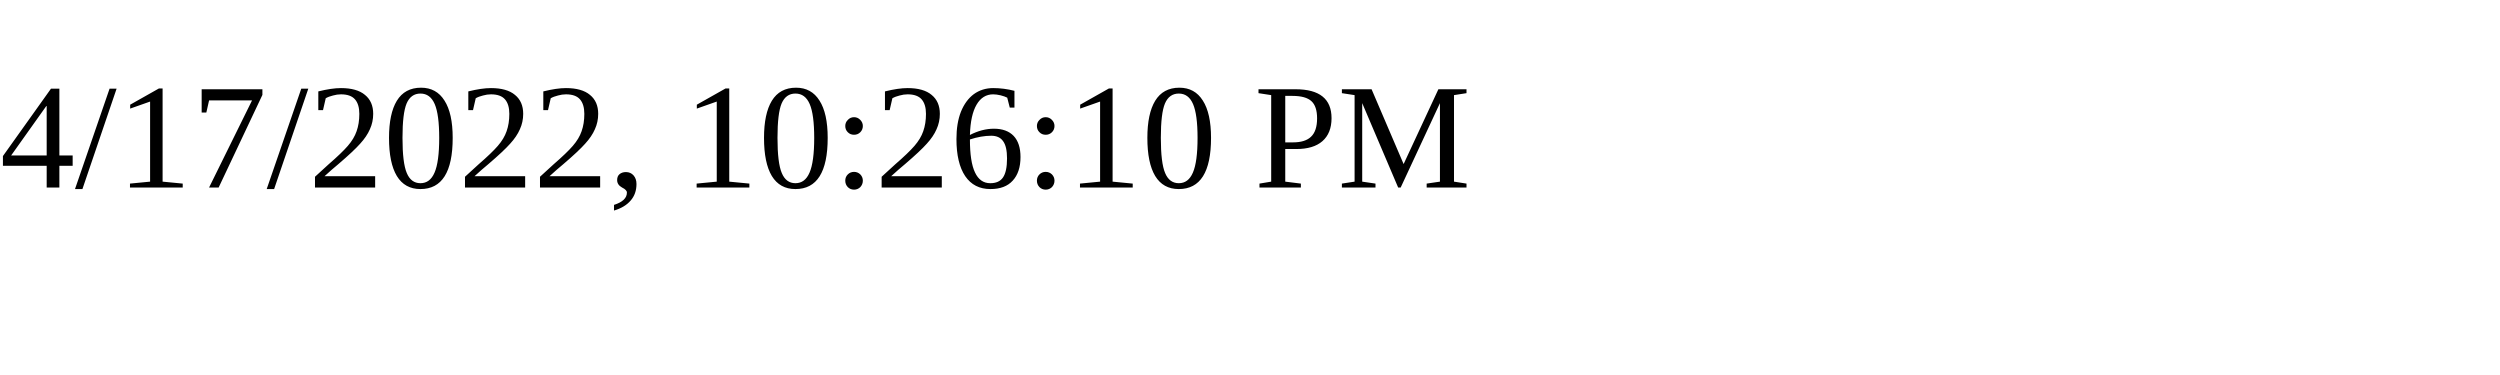
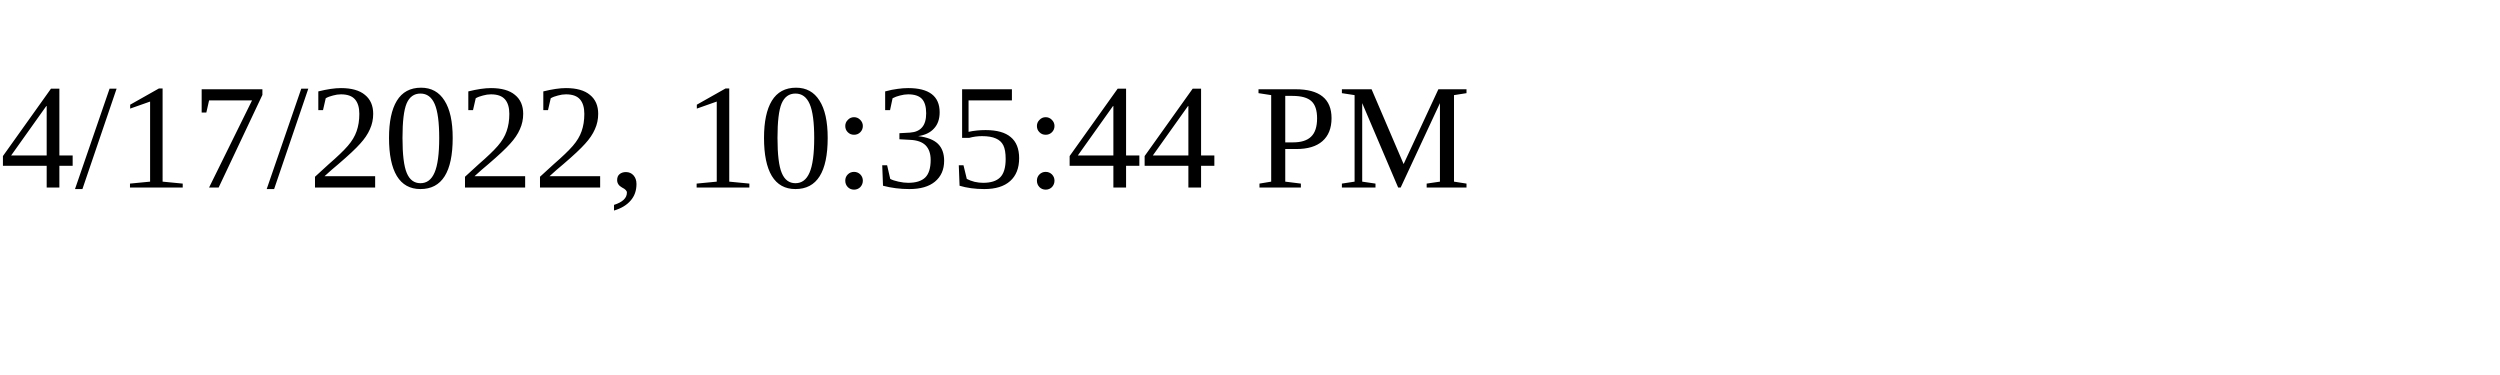
<svg xmlns="http://www.w3.org/2000/svg" height="30" width="200">
-   <text x="0" y="15">4/17/2022, 10:26:10 PM</text>
+   <text x="0" y="15">4/17/2022, 10:35:44 PM</text>
</svg>
